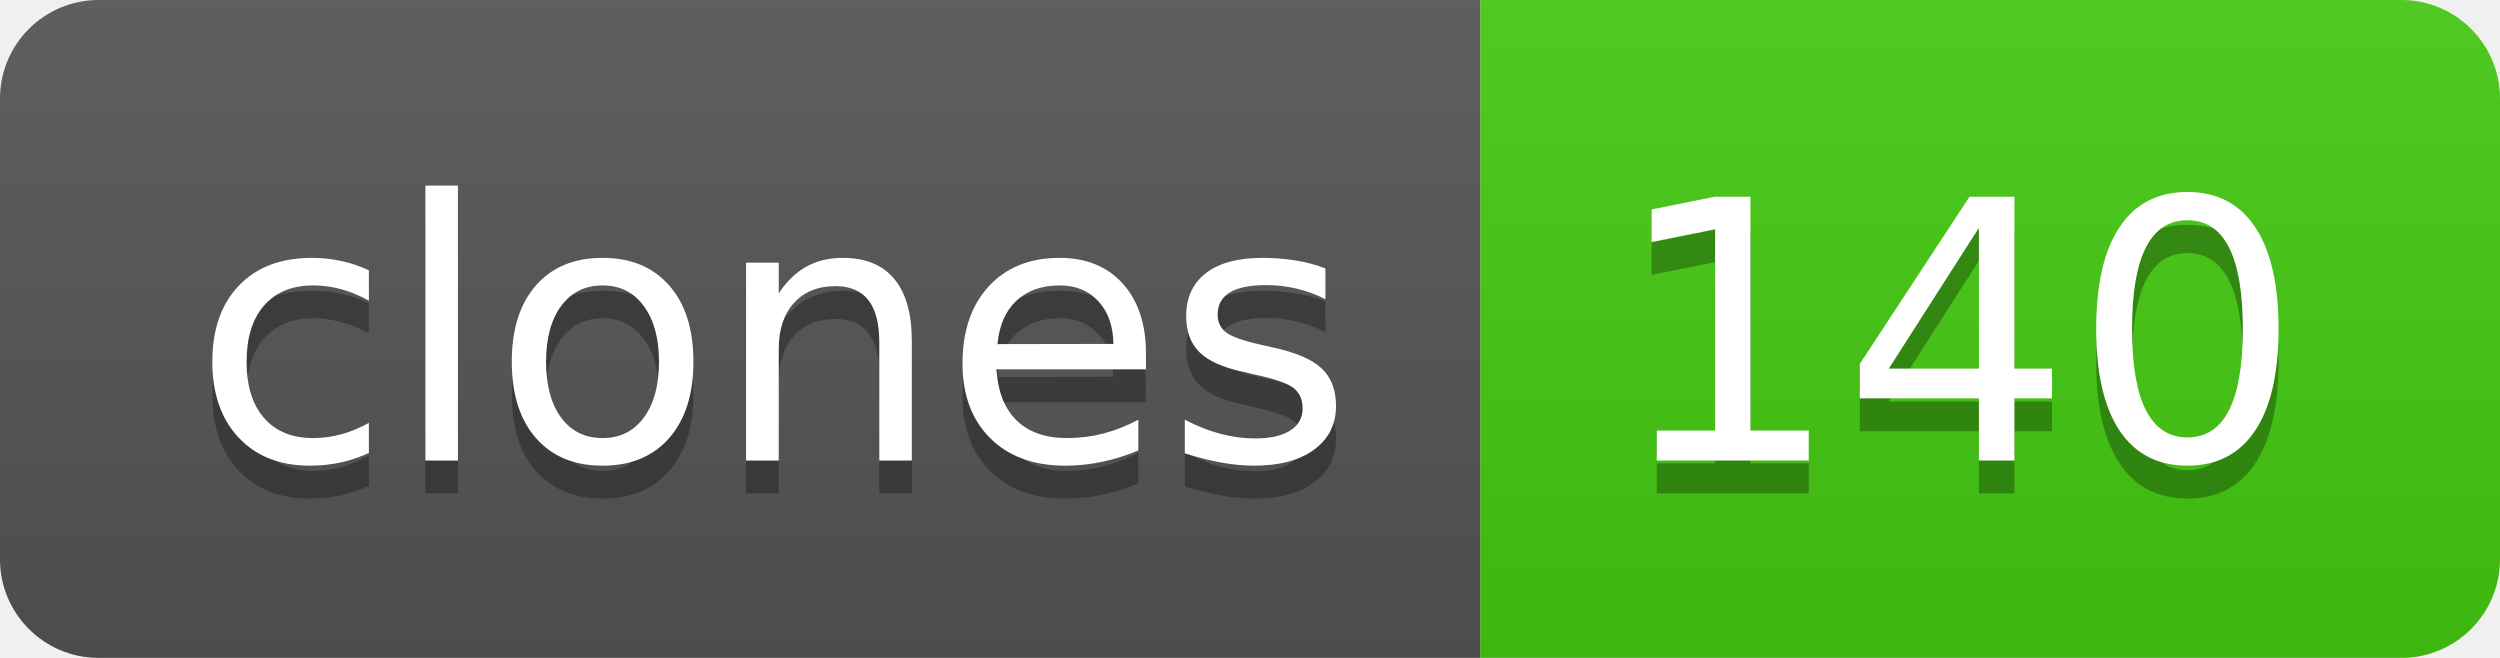
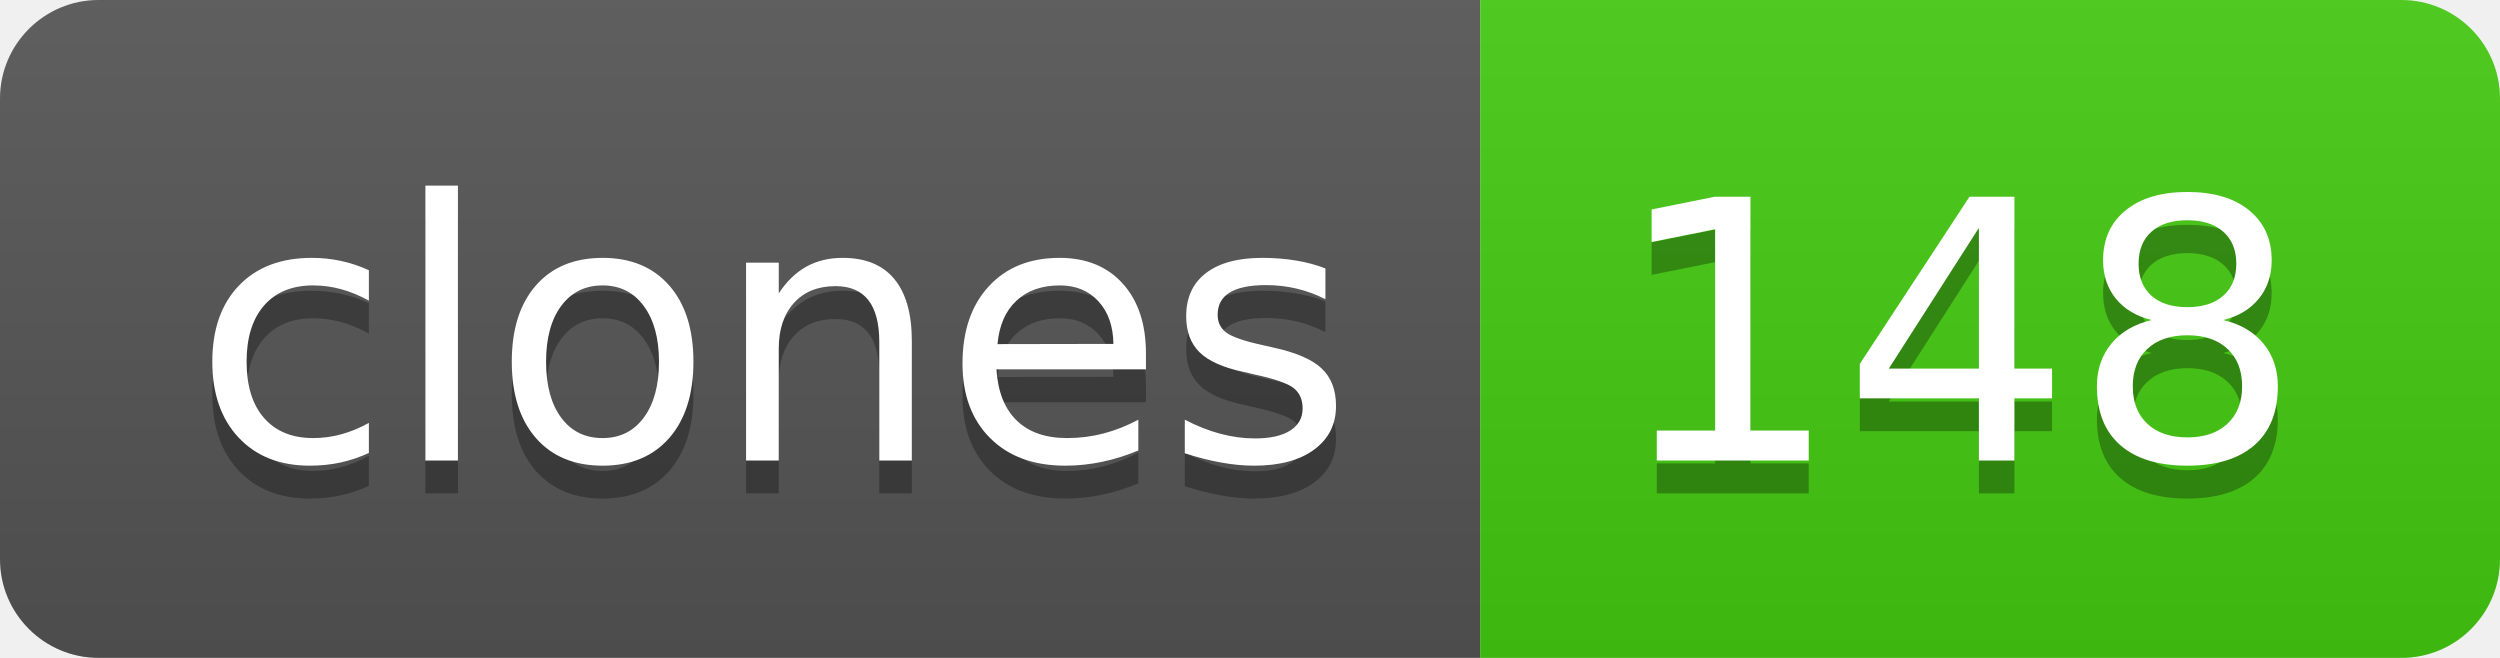
- <svg xmlns="http://www.w3.org/2000/svg" width="76" height="20" role="img" aria-label="clones: 140">
+ <svg xmlns="http://www.w3.org/2000/svg" width="76" height="20" role="img" aria-label="clones: 148">
  <linearGradient id="s" x2="0" y2="100%">
    <stop offset="0" stop-color="#bbb" stop-opacity=".1" />
    <stop offset="1" stop-opacity=".1" />
  </linearGradient>
  <clipPath id="r">
    <rect width="76" height="20" rx="3" fill="#fff" />
  </clipPath>
  <g clip-path="url(#r)">
    <rect width="45" height="20" fill="#555" />
    <rect x="45" width="31" height="20" fill="#4c1" />
    <rect width="76" height="20" fill="url(#s)" />
  </g>
  <g fill="#fff" text-anchor="middle" font-family="Verdana,Geneva,DejaVu Sans,sans-serif" text-rendering="geometricPrecision" font-size="110">
    <text aria-hidden="true" x="235" y="150" fill="#010101" fill-opacity=".3" transform="scale(.1)" textLength="350">clones</text>
    <text x="235" y="140" transform="scale(.1)" fill="#fff" textLength="350">clones</text>
-     <text aria-hidden="true" x="595" y="150" fill="#010101" fill-opacity=".3" transform="scale(.1)" textLength="210">140</text>
-     <text x="595" y="140" transform="scale(.1)" fill="#fff" textLength="210">140</text>
+     <text aria-hidden="true" x="595" y="150" fill="#010101" fill-opacity=".3" transform="scale(.1)" textLength="210">148</text>
+     <text x="595" y="140" transform="scale(.1)" fill="#fff" textLength="210">148</text>
  </g>
</svg>
